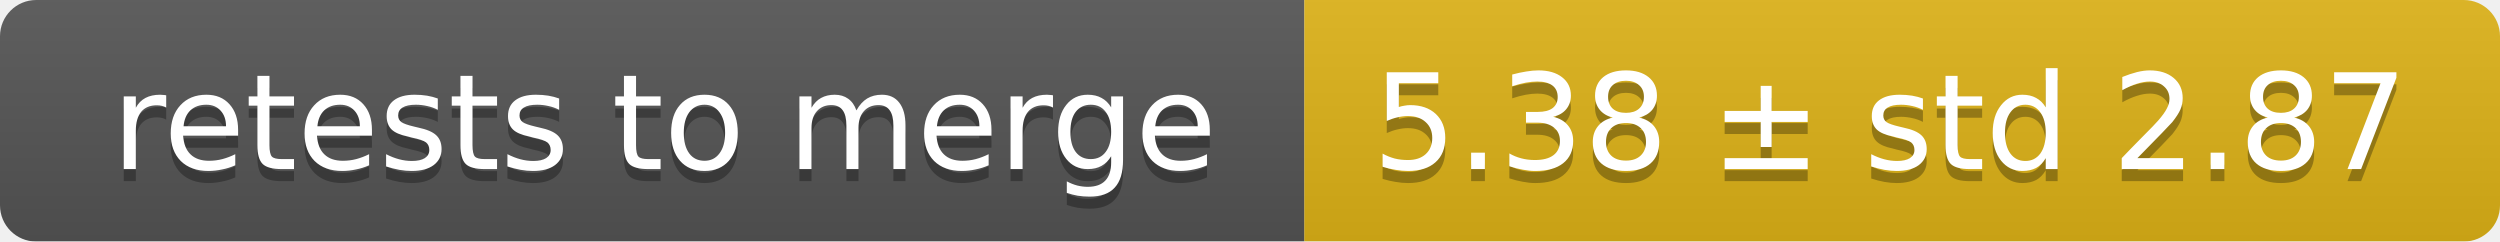
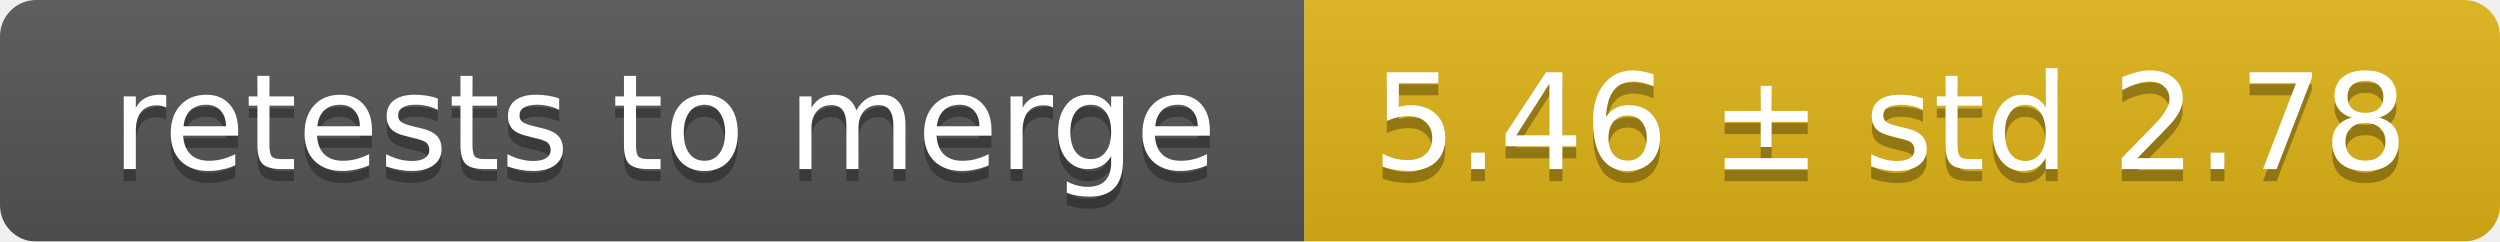
<svg xmlns="http://www.w3.org/2000/svg" width="207" height="20">
  <linearGradient id="smooth" x2="0" y2="100%">
    <stop offset="0" stop-color="#bbb" stop-opacity=".1" />
    <stop offset="1" stop-opacity=".1" />
  </linearGradient>
  <mask id="round">
    <rect width="207" height="20" rx="3" fill="#fff" />
  </mask>
  <g mask="url(#round)">
    <rect width="108" height="20" fill="#555" />
    <rect x="108" width="99" height="20" fill="#dfb317" />
    <rect width="207" height="20" fill="url(#smooth)" />
  </g>
  <g fill="#fff" text-anchor="middle" font-family="DejaVu Sans,Verdana,Geneva,sans-serif" font-size="11">
    <text x="55" y="15" fill="#010101" fill-opacity=".3">retests to merge</text>
    <text x="55" y="14">retests to merge</text>
-     <text x="156.5" y="15" fill="#010101" fill-opacity=".3">5.38 ± std 2.87</text>
-     <text x="156.5" y="14">5.38 ± std 2.87</text>
+     <text x="156.5" y="15" fill="#010101" fill-opacity=".3">5.46 ± std 2.78</text>
+     <text x="156.5" y="14">5.46 ± std 2.78</text>
  </g>
</svg>
